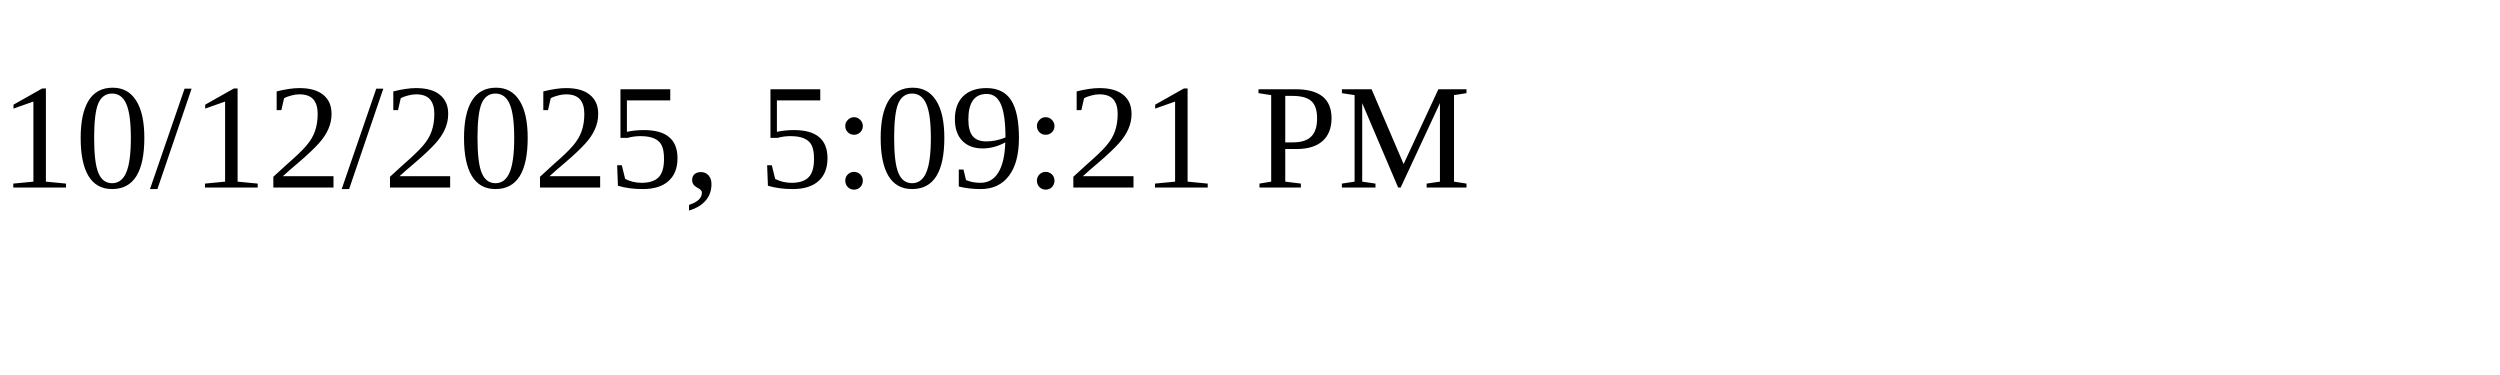
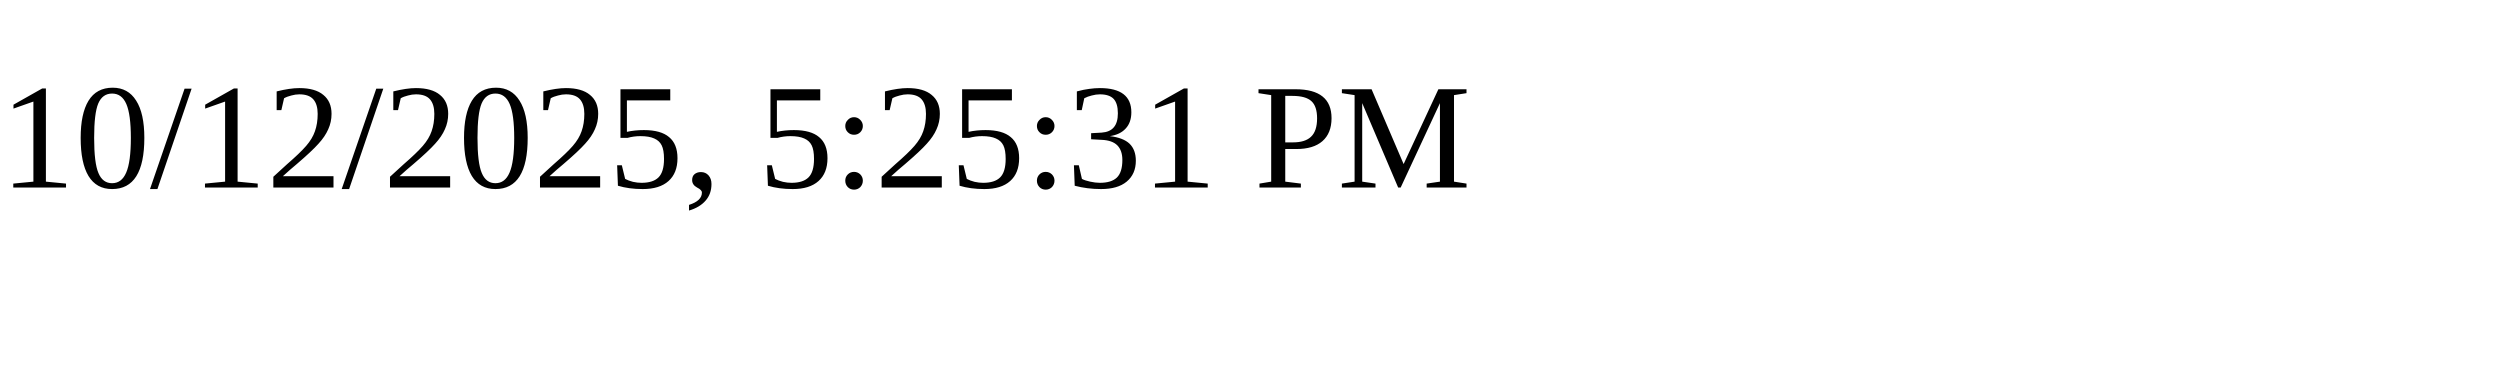
<svg xmlns="http://www.w3.org/2000/svg" height="30" width="200">
-   <text x="0" y="15">10/12/2025, 5:09:21 PM</text>
+   <text x="0" y="15">10/12/2025, 5:25:31 PM</text>
</svg>
